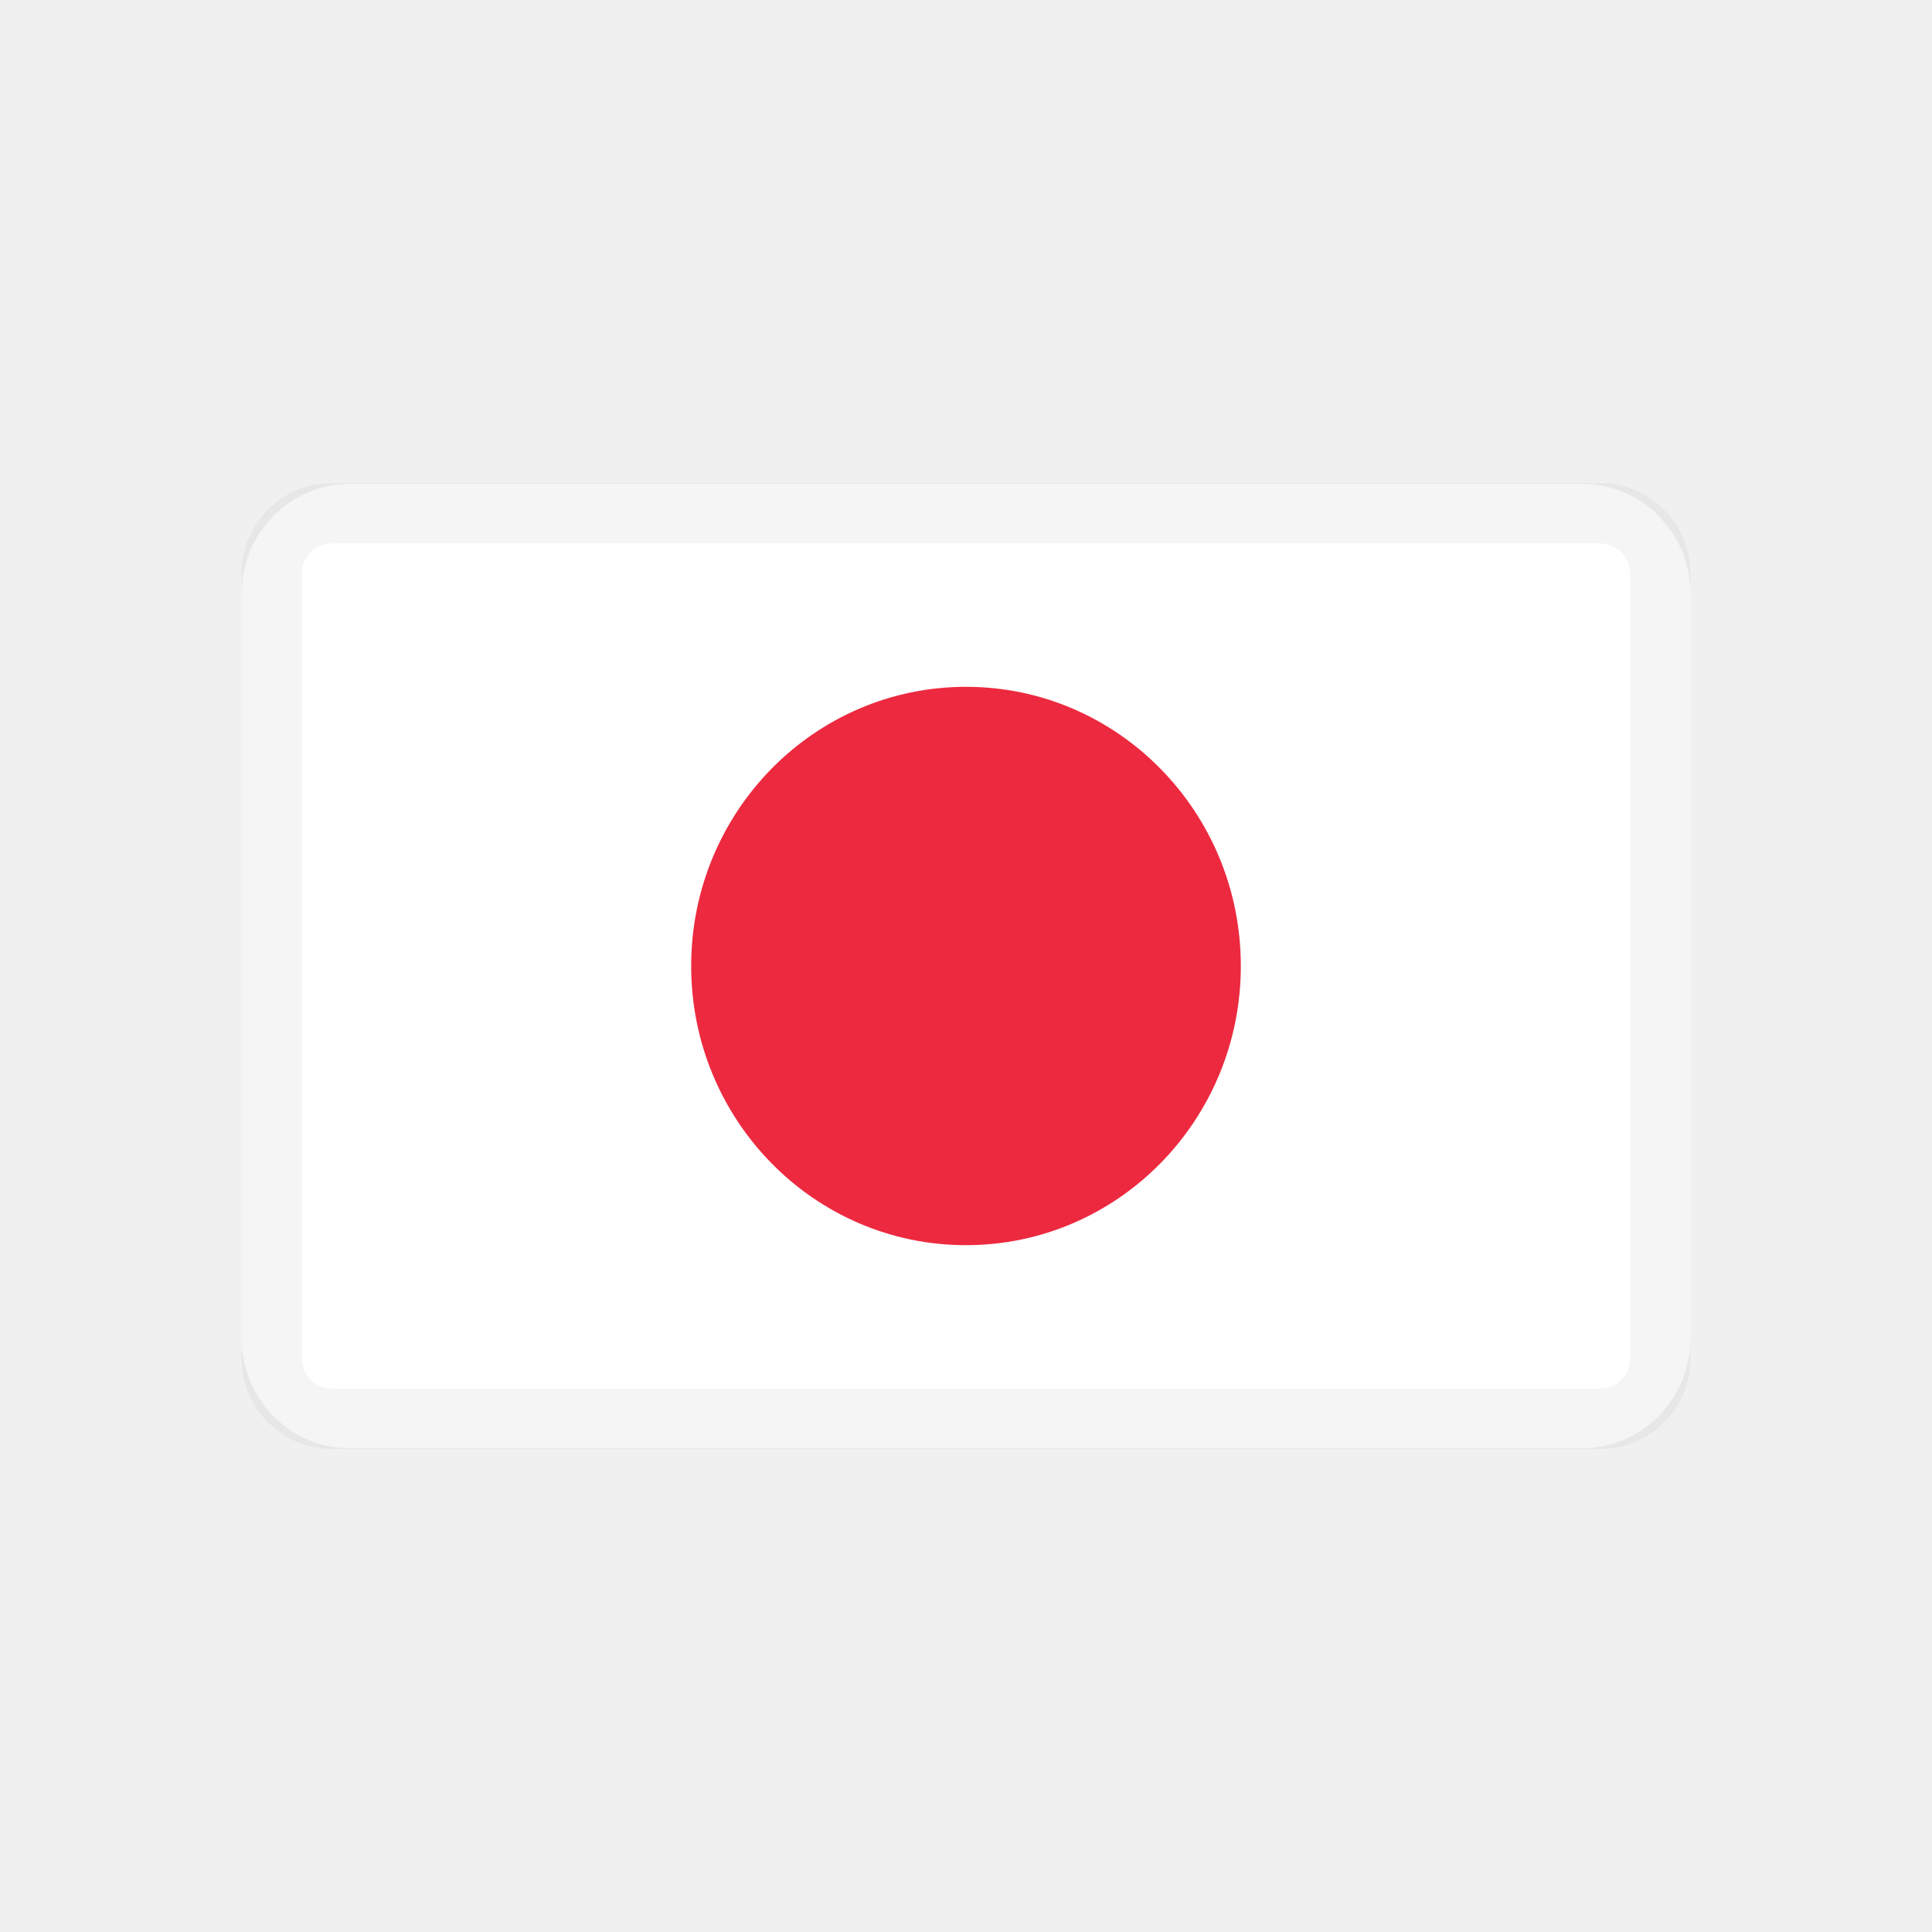
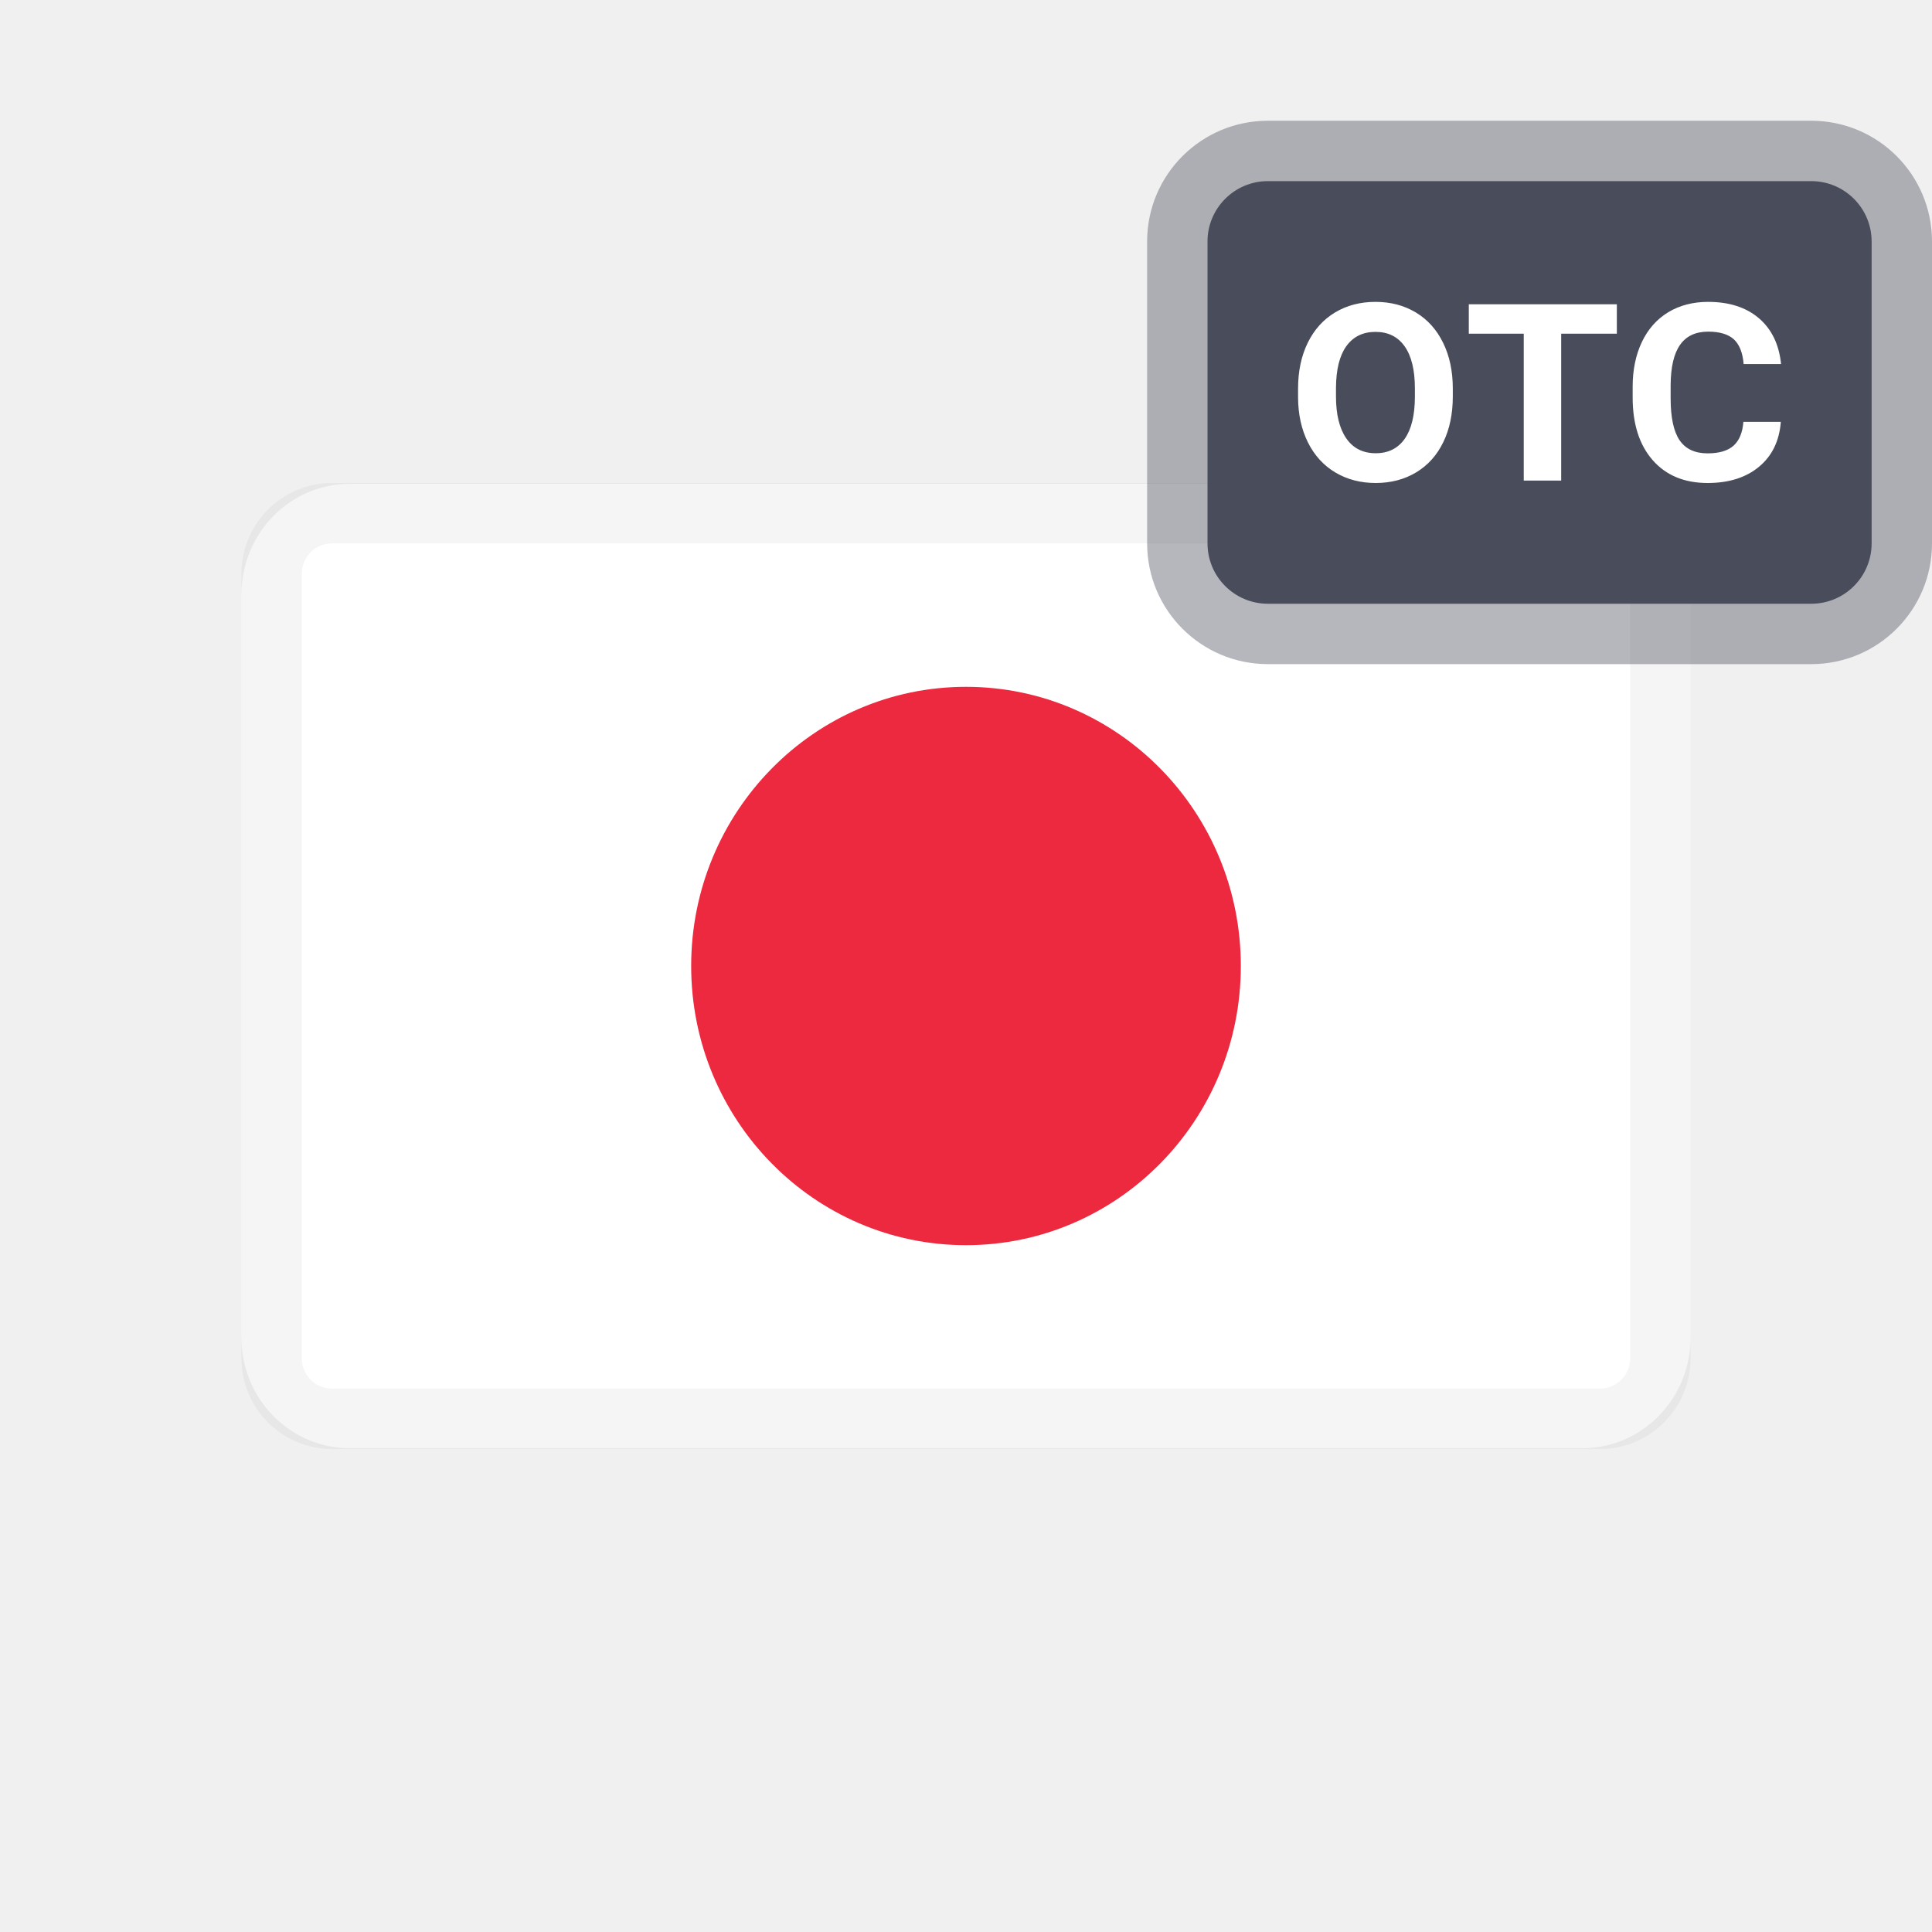
<svg xmlns="http://www.w3.org/2000/svg" width="32" height="32" viewBox="0 0 32 32">
-   <g fill="none" transform="translate(4 8)">
-     <path fill="#FFF" d="M22.203.013H1.797C.805.013 0 .831 0 1.84v12.322c0 1.008.805 1.826 1.797 1.826h20.406c.992 0 1.797-.818 1.797-1.826V1.839C24 .831 23.195.013 22.203.013z" />
-     <ellipse cx="12" cy="8" fill="#ED293F" rx="4.552" ry="4.624" />
-     <rect width="23" height="15" x=".5" y=".5" stroke="#000" stroke-opacity=".04" rx="1" />
+   <g fill="none" fill-rule="evenodd">
+     <g fill-rule="nonzero" transform="translate(4 8)">
+       <path fill="#FFF" d="M22.203.013H1.797C.805.013 0 .831 0 1.84v12.322c0 1.008.805 1.826 1.797 1.826h20.406c.992 0 1.797-.818 1.797-1.826V1.839C24 .831 23.195.013 22.203.013z" />
+       <ellipse cx="12" cy="8" fill="#ED293F" rx="4.552" ry="4.624" />
+       <rect width="23" height="15" x=".5" y=".5" stroke="#000" stroke-opacity=".04" rx="1" />
+     </g>
+     <g>
+       <path fill="#494C5A" fill-opacity=".4" fill-rule="nonzero" d="M2 0h9c1.105 0 2 .895 2 2v5c0 1.105-.895 2-2 2H2C.895 9 0 8.105 0 7V2C0 .895.895 0 2 0z" transform="translate(19 2)" />
+       <path fill="#494C5A" d="M2 1c-.552 0-1 .448-1 1v5c0 .552.448 1 1 1h9c.552 0 1-.448 1-1V2c0-.552-.448-1-1-1H2z" transform="translate(19 2)" />
+       <path fill="#FFF" d="M5.063 4.566c0 .288-.052.54-.157.756-.105.217-.254.384-.45.502-.194.117-.418.176-.67.176-.25 0-.472-.058-.668-.174-.196-.117-.347-.283-.455-.499-.107-.216-.162-.464-.163-.745v-.144c0-.288.053-.54.16-.76.107-.218.258-.386.453-.503.195-.117.418-.175.669-.175.25 0 .473.058.668.175.195.117.346.285.453.504.107.218.16.47.16.757v.13zm-.628-.132c0-.306-.057-.539-.17-.698-.113-.16-.274-.239-.483-.239-.208 0-.369.079-.482.236-.113.157-.17.387-.172.69v.143c0 .298.057.53.17.694.113.164.276.247.488.247.208 0 .368-.08.48-.238.111-.158.168-.39.169-.693v-.142zm3.345-.907h-.922V5.96h-.62V3.527h-.91V3.04H7.78v.487zm2.716 1.46c-.024.314-.143.562-.359.742-.215.18-.5.271-.853.271-.385 0-.689-.126-.91-.378-.221-.252-.332-.598-.332-1.038v-.178c0-.281.051-.528.153-.742.102-.214.248-.378.437-.493.19-.114.41-.171.66-.171.348 0 .628.09.84.27.212.181.335.435.368.76h-.62c-.015-.188-.07-.324-.162-.41-.093-.084-.235-.127-.425-.127-.207 0-.362.072-.464.216-.103.144-.156.367-.158.669v.22c0 .316.049.546.147.692.099.146.254.219.466.219.192 0 .335-.043.43-.128.094-.085.148-.216.162-.394h.62z" transform="translate(19 2)" />
+     </g>
  </g>
</svg>
